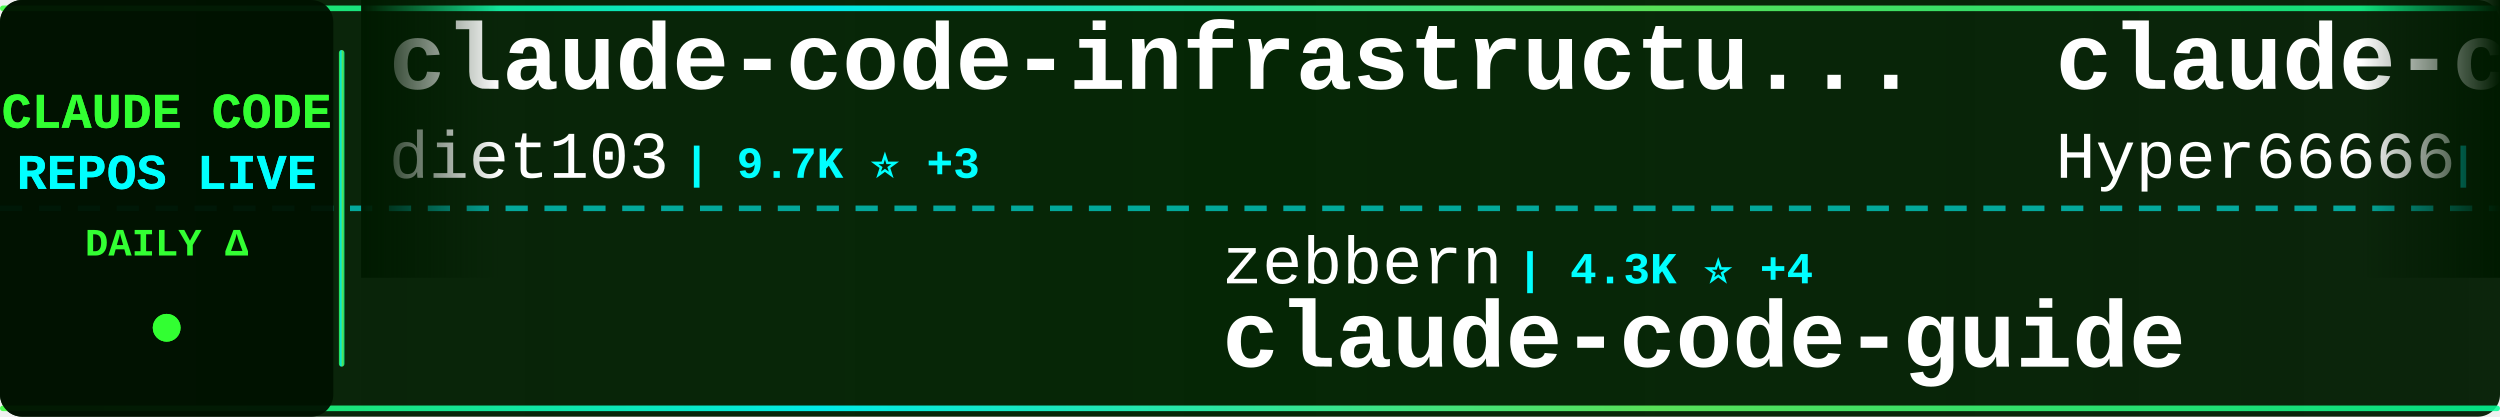
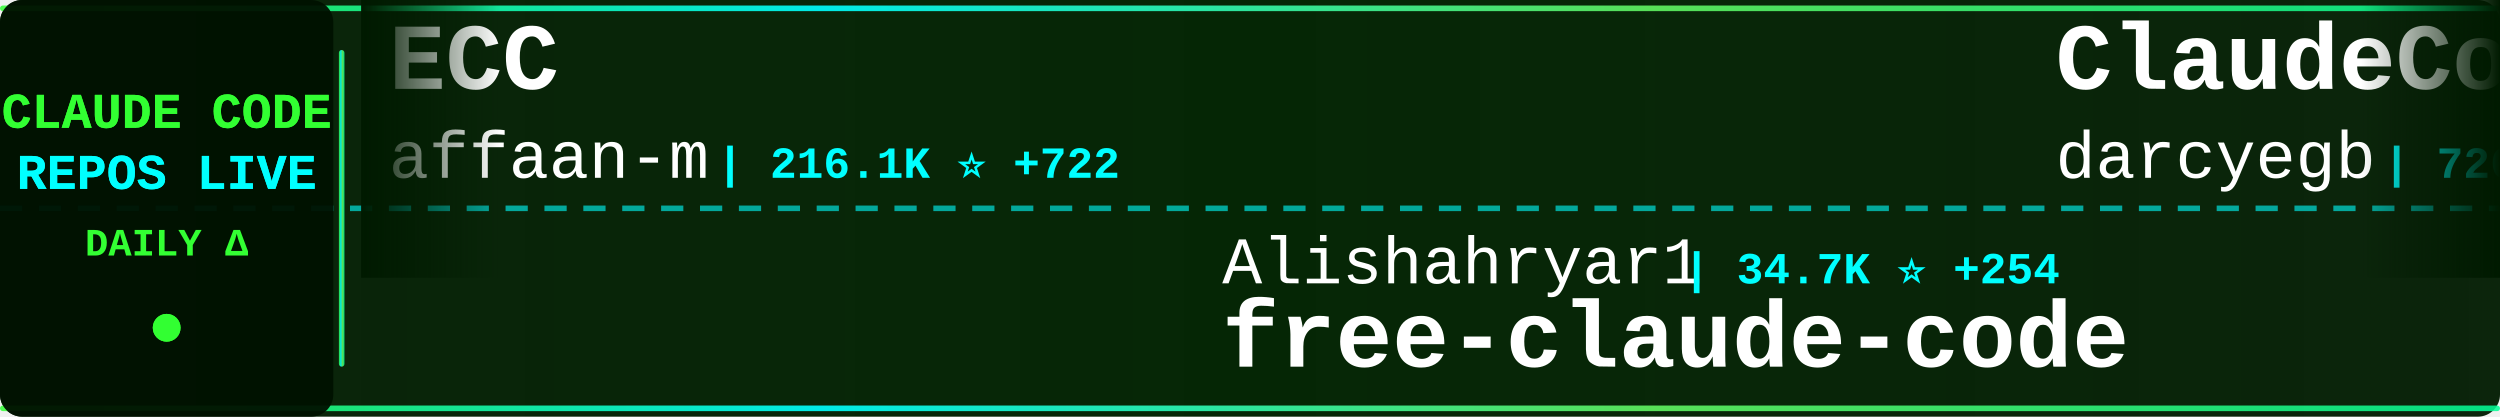
<svg xmlns="http://www.w3.org/2000/svg" width="900" height="150">
  <defs>
    <linearGradient id="tickerBg" x1="0%" y1="0%" x2="100%" y2="0%">
      <stop offset="0%" style="stop-color:#001a00;stop-opacity:0.95" />
      <stop offset="50%" style="stop-color:#002200;stop-opacity:0.98" />
      <stop offset="100%" style="stop-color:#001a00;stop-opacity:0.95" />
    </linearGradient>
    <linearGradient id="borderGrad" x1="0%" y1="0%" x2="100%" y2="0%">
      <stop offset="0%" style="stop-color:#33ff33;stop-opacity:0.85">
        <animate attributeName="stop-opacity" values="0.85;1;0.85" dur="2s" repeatCount="indefinite" />
      </stop>
      <stop offset="33%" style="stop-color:#00ffff;stop-opacity:0.9">
        <animate attributeName="stop-opacity" values="0.9;1;0.9" dur="2.2s" repeatCount="indefinite" />
      </stop>
      <stop offset="66%" style="stop-color:#66ff66;stop-opacity:0.85">
        <animate attributeName="stop-opacity" values="0.85;1;0.85" dur="1.8s" repeatCount="indefinite" />
      </stop>
      <stop offset="100%" style="stop-color:#00ff99;stop-opacity:0.85">
        <animate attributeName="stop-opacity" values="0.85;1;0.85" dur="2s" repeatCount="indefinite" />
      </stop>
    </linearGradient>
    <filter id="textGlow">
      <feGaussianBlur stdDeviation="0.1" result="coloredBlur" />
      <feMerge>
        <feMergeNode in="coloredBlur" />
        <feMergeNode in="SourceGraphic" />
      </feMerge>
    </filter>
    <filter id="metricGlow">
      <feGaussianBlur stdDeviation="0.2" result="coloredBlur" />
      <feMerge>
        <feMergeNode in="coloredBlur" />
        <feMergeNode in="SourceGraphic" />
      </feMerge>
    </filter>
    <linearGradient id="leftFade" x1="0%" y1="0%" x2="100%" y2="0%">
      <stop offset="0%" style="stop-color:#001a00;stop-opacity:1" />
      <stop offset="100%" style="stop-color:#001a00;stop-opacity:0" />
    </linearGradient>
    <linearGradient id="rightFade" x1="0%" y1="0%" x2="100%" y2="0%">
      <stop offset="0%" style="stop-color:#001a00;stop-opacity:0" />
      <stop offset="100%" style="stop-color:#001a00;stop-opacity:1" />
    </linearGradient>
  </defs>
  <rect width="900" height="150" fill="url(#tickerBg)" rx="8" />
  <rect x="0" y="2" width="900" height="2" fill="url(#borderGrad)" rx="1" />
  <rect x="0" y="146" width="900" height="2" fill="url(#borderGrad)" rx="1" />
  <line x1="0" y1="75" x2="900" y2="75" stroke="#00ffff" stroke-width="2" stroke-dasharray="8 6" opacity="0.6" />
  <rect x="0" y="0" width="120" height="150" fill="#001100" opacity="0.95" rx="8" />
  <text x="60" y="46" font-family="'Courier New', monospace" font-size="18" font-weight="bold" fill="#33ff33" text-anchor="middle" filter="url(#textGlow)">
    CLAUDE CODE
  </text>
  <text x="60" y="68" font-family="'Courier New', monospace" font-size="18" font-weight="bold" fill="#00ffff" text-anchor="middle" filter="url(#textGlow)">
    REPOS LIVE
  </text>
  <text x="60" y="92" font-family="'Courier New', monospace" font-size="14" font-weight="bold" fill="#33ff33" text-anchor="middle">
    DAILY Δ
  </text>
  <circle cx="60" cy="118" r="5" fill="#33ff33" filter="url(#metricGlow)">
    <animate attributeName="r" values="4;6;4" dur="1.5s" repeatCount="indefinite" />
    <animate attributeName="opacity" values="0.6;1;0.6" dur="1.5s" repeatCount="indefinite" />
  </circle>
  <rect x="122" y="18" width="2" height="114" fill="url(#borderGrad)" rx="1" />
  <clipPath id="tickerClip">
    <rect x="130" y="0" width="770" height="150" />
  </clipPath>
  <g clip-path="url(#tickerClip)">
    <g id="tickerItems">
      <animateTransform attributeName="transform" attributeType="XML" type="translate" from="0 0" to="-3000 0" dur="54s" repeatCount="indefinite" />
      <g transform="translate(0, 0)">
-         <text x="140" y="32" font-family="'Courier New', monospace" font-size="34" font-weight="bold" fill="#ffffff">claude-code-infrastructu...</text>
-         <text x="140" y="64" font-family="'Courier New', monospace" font-size="24" font-weight="normal" fill="#ffffff" opacity="1.0">diet103</text>
-         <text x="246" y="64" font-family="'Courier New', monospace" font-size="16" font-weight="bold" fill="#00ffff"> | 9.7K ⭐ +3</text>
+         <text x="140" y="32" font-family="'Courier New', monospace" font-size="34" font-weight="bold" fill="#ffffff">ECC</text>
+         <text x="140" y="64" font-family="'Courier New', monospace" font-size="24" font-weight="normal" fill="#ffffff" opacity="1.0">affaan-m</text>
+         <text x="258" y="64" font-family="'Courier New', monospace" font-size="16" font-weight="bold" fill="#00ffff"> | 216.1K ⭐ +722</text>
      </g>
      <g transform="translate(300, 0)">
-         <text x="140" y="102" font-family="'Courier New', monospace" font-size="24" font-weight="normal" fill="#ffffff" opacity="1.0">zebbern</text>
-         <text x="246" y="102" font-family="'Courier New', monospace" font-size="16" font-weight="bold" fill="#00ffff"> | 4.3K ⭐ +4</text>
+         <text x="140" y="102" font-family="'Courier New', monospace" font-size="24" font-weight="normal" fill="#ffffff" opacity="1.0">Alishahryar1</text>
+         <text x="306" y="102" font-family="'Courier New', monospace" font-size="16" font-weight="bold" fill="#00ffff"> | 34.7K ⭐ +254</text>
+         <text x="140" y="132" font-family="'Courier New', monospace" font-size="34" font-weight="bold" fill="#ffffff">free-claude-code</text>
+       </g>
+       <g transform="translate(600, 0)">
+         <text x="140" y="32" font-family="'Courier New', monospace" font-size="34" font-weight="bold" fill="#ffffff">ClaudeCodeAgents</text>
+         <text x="140" y="64" font-family="'Courier New', monospace" font-size="24" font-weight="normal" fill="#ffffff" opacity="1.0">darcyegb</text>
+         <text x="258" y="64" font-family="'Courier New', monospace" font-size="16" font-weight="bold" fill="#00ffff"> | 726 ⭐ +2</text>
+       </g>
+       <g transform="translate(900, 0)">
+         <text x="140" y="102" font-family="'Courier New', monospace" font-size="24" font-weight="normal" fill="#ffffff" opacity="1.0">Piebald-AI</text>
+         <text x="282" y="102" font-family="'Courier New', monospace" font-size="16" font-weight="bold" fill="#00ffff"> | 11.1K ⭐ +38</text>
+         <text x="140" y="132" font-family="'Courier New', monospace" font-size="34" font-weight="bold" fill="#ffffff">claude-code-system-promp...</text>
+       </g>
+       <g transform="translate(1200, 0)">
+         <text x="140" y="32" font-family="'Courier New', monospace" font-size="34" font-weight="bold" fill="#ffffff">claude-code-best-practic...</text>
+         <text x="140" y="64" font-family="'Courier New', monospace" font-size="24" font-weight="normal" fill="#ffffff" opacity="1.0">shanraisshan</text>
+         <text x="306" y="64" font-family="'Courier New', monospace" font-size="16" font-weight="bold" fill="#00ffff"> | 57.8K ⭐ +127</text>
+       </g>
+       <g transform="translate(1500, 0)">
+         <text x="140" y="102" font-family="'Courier New', monospace" font-size="24" font-weight="normal" fill="#ffffff" opacity="1.0">Cranot</text>
+         <text x="234" y="102" font-family="'Courier New', monospace" font-size="16" font-weight="bold" fill="#00ffff"> | 2.8K ⭐</text>
        <text x="140" y="132" font-family="'Courier New', monospace" font-size="34" font-weight="bold" fill="#ffffff">claude-code-guide</text>
      </g>
-       <g transform="translate(600, 0)">
-         <text x="140" y="32" font-family="'Courier New', monospace" font-size="34" font-weight="bold" fill="#ffffff">claude-code-sourcemap</text>
-         <text x="140" y="64" font-family="'Courier New', monospace" font-size="24" font-weight="normal" fill="#ffffff" opacity="1.0">Hyper66666</text>
-         <text x="282" y="64" font-family="'Courier New', monospace" font-size="16" font-weight="bold" fill="#00ffff"> | 215 ⭐</text>
-       </g>
-       <g transform="translate(900, 0)">
-         <text x="140" y="102" font-family="'Courier New', monospace" font-size="24" font-weight="normal" fill="#ffffff" opacity="1.0">luongnv89</text>
-         <text x="270" y="102" font-family="'Courier New', monospace" font-size="16" font-weight="bold" fill="#00ffff"> | 37.2K ⭐ +103</text>
-         <text x="140" y="132" font-family="'Courier New', monospace" font-size="34" font-weight="bold" fill="#ffffff">claude-howto</text>
-       </g>
-       <g transform="translate(1200, 0)">
-         <text x="140" y="32" font-family="'Courier New', monospace" font-size="34" font-weight="bold" fill="#ffffff">claude-coder</text>
-         <text x="140" y="64" font-family="'Courier New', monospace" font-size="24" font-weight="normal" fill="#ffffff" opacity="1.0">kodu-ai</text>
-         <text x="246" y="64" font-family="'Courier New', monospace" font-size="16" font-weight="bold" fill="#00ffff"> | 5.3K ⭐</text>
-       </g>
-       <g transform="translate(1500, 0)">
-         <text x="140" y="102" font-family="'Courier New', monospace" font-size="24" font-weight="normal" fill="#ffffff" opacity="1.0">Pimzino</text>
-         <text x="246" y="102" font-family="'Courier New', monospace" font-size="16" font-weight="bold" fill="#00ffff"> | 3.8K ⭐ +2</text>
-         <text x="140" y="132" font-family="'Courier New', monospace" font-size="34" font-weight="bold" fill="#ffffff">claude-code-spec-workflo...</text>
-       </g>
      <g transform="translate(1800, 0)">
-         <text x="140" y="32" font-family="'Courier New', monospace" font-size="34" font-weight="bold" fill="#ffffff">claude-code-rev</text>
-         <text x="140" y="64" font-family="'Courier New', monospace" font-size="24" font-weight="normal" fill="#ffffff" opacity="1.0">oboard</text>
-         <text x="234" y="64" font-family="'Courier New', monospace" font-size="16" font-weight="bold" fill="#00ffff"> | 3.2K ⭐ +2</text>
+         <text x="140" y="32" font-family="'Courier New', monospace" font-size="34" font-weight="bold" fill="#ffffff">Claude-Code</text>
+         <text x="140" y="64" font-family="'Courier New', monospace" font-size="24" font-weight="normal" fill="#ffffff" opacity="1.0">pengchengneo</text>
+         <text x="306" y="64" font-family="'Courier New', monospace" font-size="16" font-weight="bold" fill="#00ffff"> | 1.5K ⭐ +6</text>
      </g>
      <g transform="translate(2100, 0)">
-         <text x="140" y="102" font-family="'Courier New', monospace" font-size="24" font-weight="normal" fill="#ffffff" opacity="1.0">Chachamaru127</text>
-         <text x="318" y="102" font-family="'Courier New', monospace" font-size="16" font-weight="bold" fill="#00ffff"> | 2.8K ⭐ +16</text>
-         <text x="140" y="132" font-family="'Courier New', monospace" font-size="34" font-weight="bold" fill="#ffffff">claude-code-harness</text>
+         <text x="140" y="102" font-family="'Courier New', monospace" font-size="24" font-weight="normal" fill="#ffffff" opacity="1.0">rohitg00</text>
+         <text x="258" y="102" font-family="'Courier New', monospace" font-size="16" font-weight="bold" fill="#00ffff"> | 2.1K ⭐ +14</text>
+         <text x="140" y="132" font-family="'Courier New', monospace" font-size="34" font-weight="bold" fill="#ffffff">awesome-claude-code-tool...</text>
      </g>
      <g transform="translate(2400, 0)">
-         <text x="140" y="32" font-family="'Courier New', monospace" font-size="34" font-weight="bold" fill="#ffffff">claude-code-source</text>
-         <text x="140" y="64" font-family="'Courier New', monospace" font-size="24" font-weight="normal" fill="#ffffff" opacity="1.0">hangsman</text>
-         <text x="258" y="64" font-family="'Courier New', monospace" font-size="16" font-weight="bold" fill="#00ffff"> | 786 ⭐ +1</text>
+         <text x="140" y="32" font-family="'Courier New', monospace" font-size="34" font-weight="bold" fill="#ffffff">claude_codex_bridge</text>
+         <text x="140" y="64" font-family="'Courier New', monospace" font-size="24" font-weight="normal" fill="#ffffff" opacity="1.0">SeemSeam</text>
+         <text x="258" y="64" font-family="'Courier New', monospace" font-size="16" font-weight="bold" fill="#00ffff"> | 3.0K ⭐ +10</text>
      </g>
      <g transform="translate(2700, 0)">
-         <text x="140" y="102" font-family="'Courier New', monospace" font-size="24" font-weight="normal" fill="#ffffff" opacity="1.0">anthropics</text>
-         <text x="282" y="102" font-family="'Courier New', monospace" font-size="16" font-weight="bold" fill="#00ffff"> | 8.0K ⭐ +16</text>
-         <text x="140" y="132" font-family="'Courier New', monospace" font-size="34" font-weight="bold" fill="#ffffff">claude-code-action</text>
+         <text x="140" y="102" font-family="'Courier New', monospace" font-size="24" font-weight="normal" fill="#ffffff" opacity="1.0">Yeachan-Heo</text>
+         <text x="294" y="102" font-family="'Courier New', monospace" font-size="16" font-weight="bold" fill="#00ffff"> | 36.4K ⭐ +66</text>
+         <text x="140" y="132" font-family="'Courier New', monospace" font-size="34" font-weight="bold" fill="#ffffff">oh-my-claudecode</text>
      </g>
      <g transform="translate(3000, 0)">
-         <text x="140" y="32" font-family="'Courier New', monospace" font-size="34" font-weight="bold" fill="#ffffff">claude-code-infrastructu...</text>
-         <text x="140" y="64" font-family="'Courier New', monospace" font-size="24" font-weight="normal" fill="#ffffff" opacity="1.0">diet103</text>
-         <text x="246" y="64" font-family="'Courier New', monospace" font-size="16" font-weight="bold" fill="#00ffff"> | 9.7K ⭐ +3</text>
+         <text x="140" y="32" font-family="'Courier New', monospace" font-size="34" font-weight="bold" fill="#ffffff">ECC</text>
+         <text x="140" y="64" font-family="'Courier New', monospace" font-size="24" font-weight="normal" fill="#ffffff" opacity="1.0">affaan-m</text>
+         <text x="258" y="64" font-family="'Courier New', monospace" font-size="16" font-weight="bold" fill="#00ffff"> | 216.1K ⭐ +722</text>
      </g>
      <g transform="translate(3300, 0)">
-         <text x="140" y="102" font-family="'Courier New', monospace" font-size="24" font-weight="normal" fill="#ffffff" opacity="1.0">zebbern</text>
-         <text x="246" y="102" font-family="'Courier New', monospace" font-size="16" font-weight="bold" fill="#00ffff"> | 4.3K ⭐ +4</text>
-         <text x="140" y="132" font-family="'Courier New', monospace" font-size="34" font-weight="bold" fill="#ffffff">claude-code-guide</text>
+         <text x="140" y="102" font-family="'Courier New', monospace" font-size="24" font-weight="normal" fill="#ffffff" opacity="1.0">Alishahryar1</text>
+         <text x="306" y="102" font-family="'Courier New', monospace" font-size="16" font-weight="bold" fill="#00ffff"> | 34.7K ⭐ +254</text>
+         <text x="140" y="132" font-family="'Courier New', monospace" font-size="34" font-weight="bold" fill="#ffffff">free-claude-code</text>
      </g>
      <g transform="translate(3600, 0)">
-         <text x="140" y="32" font-family="'Courier New', monospace" font-size="34" font-weight="bold" fill="#ffffff">claude-code-sourcemap</text>
-         <text x="140" y="64" font-family="'Courier New', monospace" font-size="24" font-weight="normal" fill="#ffffff" opacity="1.0">Hyper66666</text>
-         <text x="282" y="64" font-family="'Courier New', monospace" font-size="16" font-weight="bold" fill="#00ffff"> | 215 ⭐</text>
+         <text x="140" y="32" font-family="'Courier New', monospace" font-size="34" font-weight="bold" fill="#ffffff">ClaudeCodeAgents</text>
+         <text x="140" y="64" font-family="'Courier New', monospace" font-size="24" font-weight="normal" fill="#ffffff" opacity="1.0">darcyegb</text>
+         <text x="258" y="64" font-family="'Courier New', monospace" font-size="16" font-weight="bold" fill="#00ffff"> | 726 ⭐ +2</text>
      </g>
      <g transform="translate(3900, 0)">
-         <text x="140" y="102" font-family="'Courier New', monospace" font-size="24" font-weight="normal" fill="#ffffff" opacity="1.0">luongnv89</text>
-         <text x="270" y="102" font-family="'Courier New', monospace" font-size="16" font-weight="bold" fill="#00ffff"> | 37.2K ⭐ +103</text>
-         <text x="140" y="132" font-family="'Courier New', monospace" font-size="34" font-weight="bold" fill="#ffffff">claude-howto</text>
+         <text x="140" y="102" font-family="'Courier New', monospace" font-size="24" font-weight="normal" fill="#ffffff" opacity="1.0">Piebald-AI</text>
+         <text x="282" y="102" font-family="'Courier New', monospace" font-size="16" font-weight="bold" fill="#00ffff"> | 11.1K ⭐ +38</text>
+         <text x="140" y="132" font-family="'Courier New', monospace" font-size="34" font-weight="bold" fill="#ffffff">claude-code-system-promp...</text>
      </g>
    </g>
  </g>
  <rect x="130" y="0" width="50" height="100" fill="url(#leftFade)" />
  <rect x="850" y="0" width="50" height="100" fill="url(#rightFade)" />
</svg>
